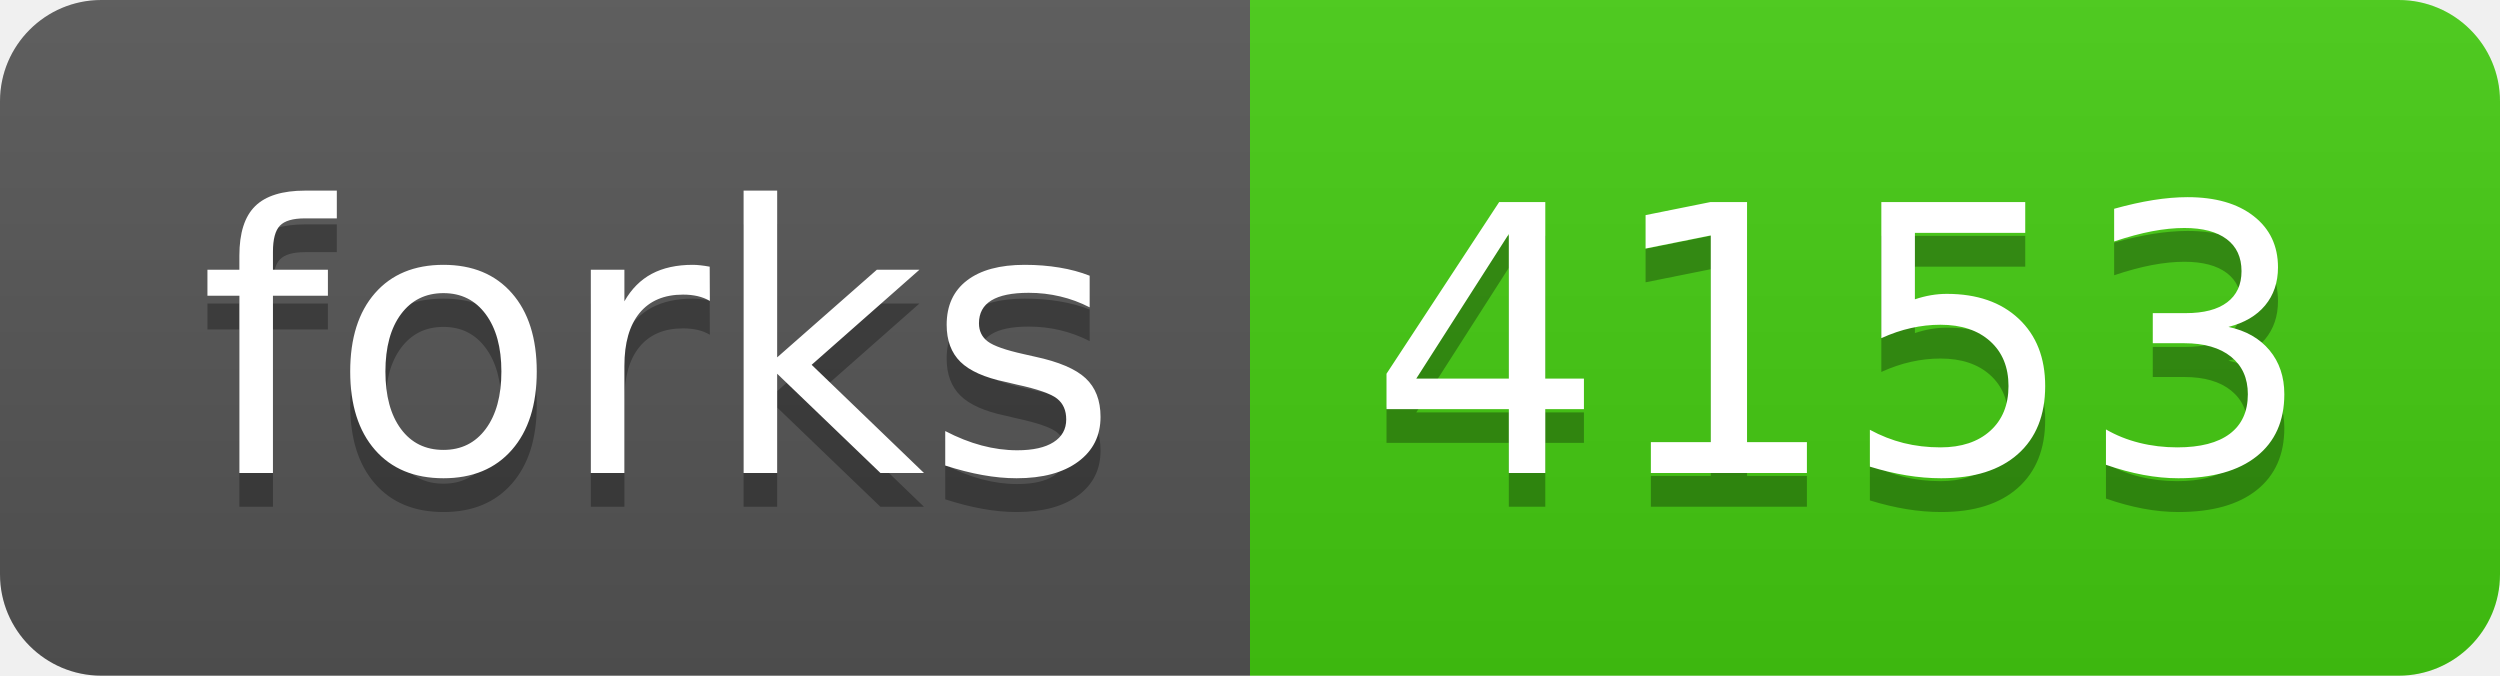
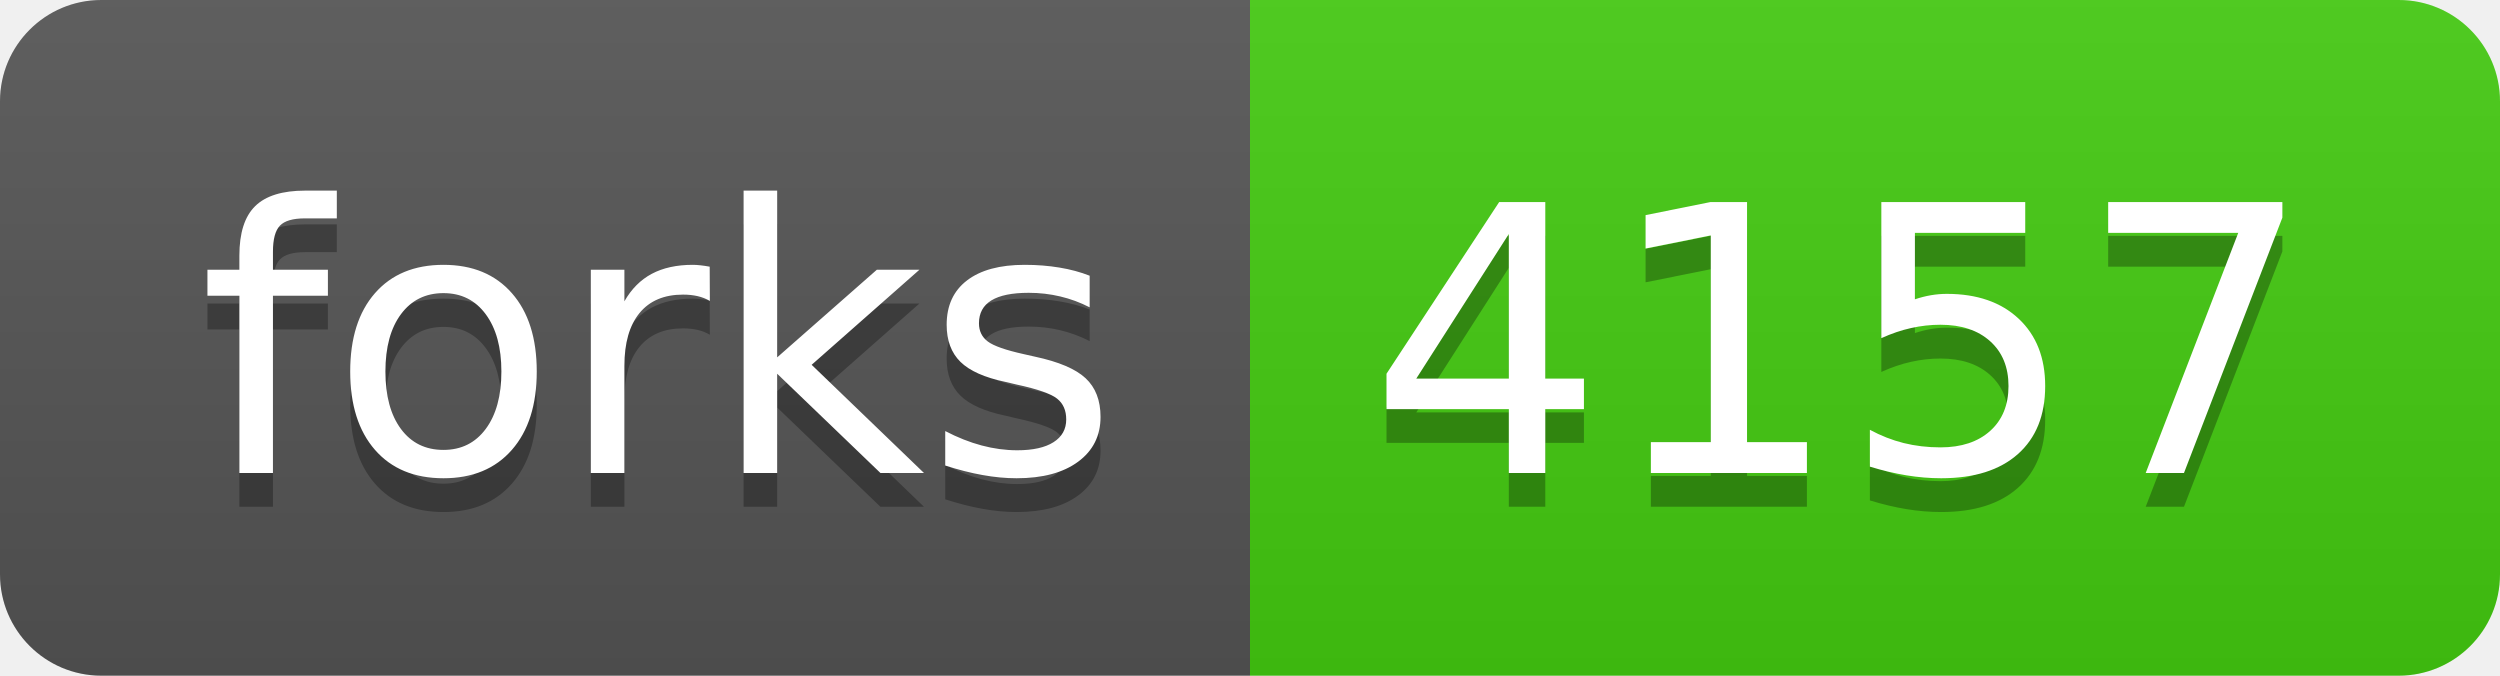
- <svg xmlns="http://www.w3.org/2000/svg" width="74" height="20" role="img" aria-label="forks: 4153">
+ <svg xmlns="http://www.w3.org/2000/svg" width="74" height="20" role="img" aria-label="forks: 4157">
  <linearGradient id="s" x2="0" y2="100%">
    <stop offset="0" stop-color="#bbb" stop-opacity=".1" />
    <stop offset="1" stop-opacity=".1" />
  </linearGradient>
  <clipPath id="r">
    <rect width="74" height="20" rx="3" fill="#fff" />
  </clipPath>
  <g clip-path="url(#r)">
    <rect width="37" height="20" fill="#555" />
    <rect x="37" width="37" height="20" fill="#4c1" />
    <rect width="74" height="20" fill="url(#s)" />
  </g>
  <g fill="#fff" text-anchor="middle" font-family="Verdana,Geneva,DejaVu Sans,sans-serif" text-rendering="geometricPrecision" font-size="110">
    <text aria-hidden="true" x="195" y="150" fill="#010101" fill-opacity=".3" transform="scale(.1)" textLength="270">forks</text>
    <text x="195" y="140" transform="scale(.1)" fill="#fff" textLength="270">forks</text>
-     <text aria-hidden="true" x="545" y="150" fill="#010101" fill-opacity=".3" transform="scale(.1)" textLength="270">4153</text>
-     <text x="545" y="140" transform="scale(.1)" fill="#fff" textLength="270">4153</text>
+     <text aria-hidden="true" x="545" y="150" fill="#010101" fill-opacity=".3" transform="scale(.1)" textLength="270">4157</text>
+     <text x="545" y="140" transform="scale(.1)" fill="#fff" textLength="270">4157</text>
  </g>
</svg>
